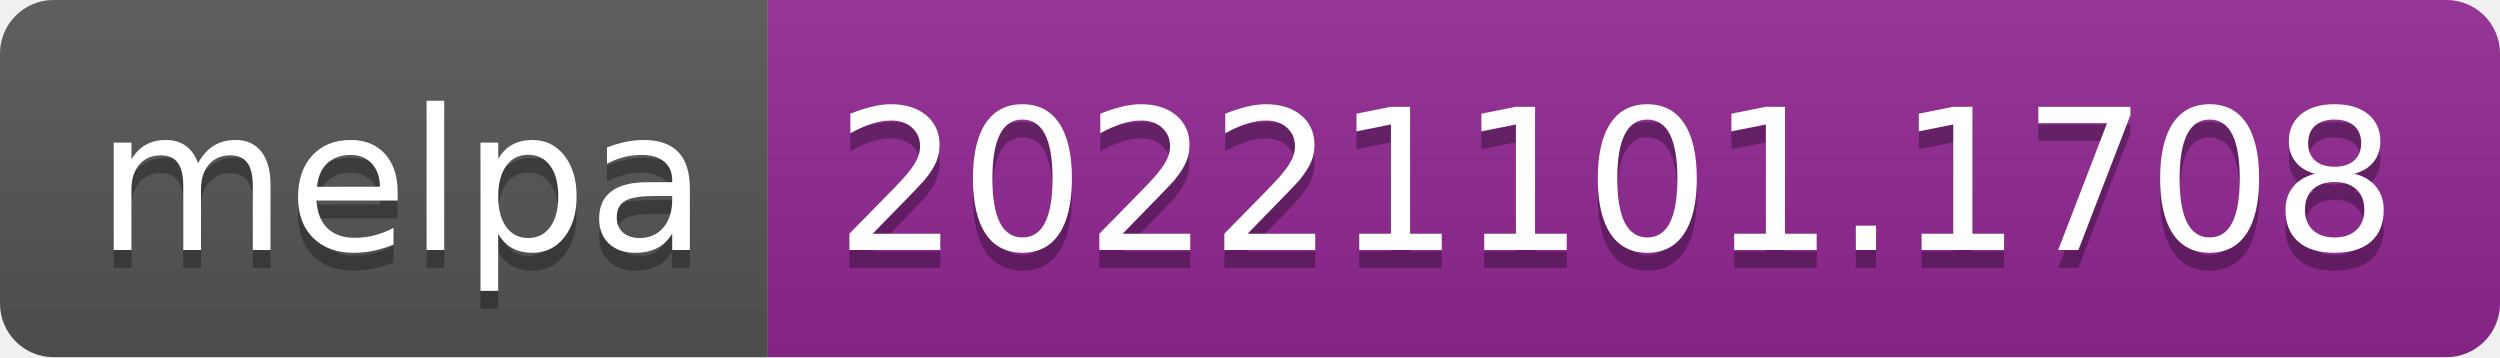
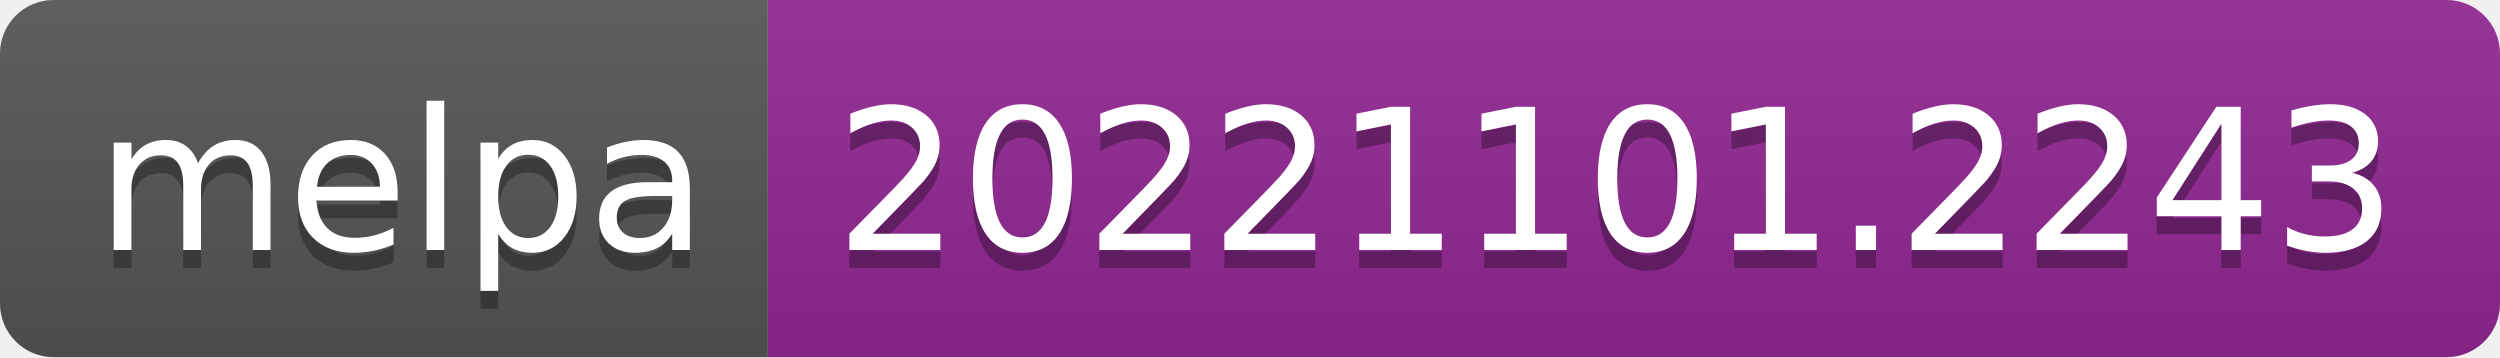
- <svg xmlns="http://www.w3.org/2000/svg" width="140" height="20" role="img" aria-label="melpa: 20221101.1708">
+ <svg xmlns="http://www.w3.org/2000/svg" width="140" height="20" role="img" aria-label="melpa: 20221101.2243">
  <linearGradient id="s" x2="0" y2="100%">
    <stop offset="0" stop-color="#bbb" stop-opacity=".1" />
    <stop offset="1" stop-opacity=".1" />
  </linearGradient>
  <clipPath id="r">
    <rect width="140" height="20" rx="3" fill="#fff" />
  </clipPath>
  <g clip-path="url(#r)">
    <rect width="43" height="20" fill="#555" />
    <rect x="43" width="97" height="20" fill="#922793" />
    <rect width="140" height="20" fill="url(#s)" />
  </g>
  <g fill="#fff" text-anchor="middle" font-family="Verdana,Geneva,DejaVu Sans,sans-serif" text-rendering="geometricPrecision" font-size="110">
    <text aria-hidden="true" x="225" y="150" fill="#010101" fill-opacity=".3" transform="scale(.1)" textLength="330">melpa</text>
    <text x="225" y="140" transform="scale(.1)" fill="#fff" textLength="330">melpa</text>
-     <text aria-hidden="true" x="905" y="150" fill="#010101" fill-opacity=".3" transform="scale(.1)" textLength="870">20221101.1708</text>
-     <text x="905" y="140" transform="scale(.1)" fill="#fff" textLength="870">20221101.1708</text>
+     <text aria-hidden="true" x="905" y="150" fill="#010101" fill-opacity=".3" transform="scale(.1)" textLength="870">20221101.2243</text>
+     <text x="905" y="140" transform="scale(.1)" fill="#fff" textLength="870">20221101.2243</text>
  </g>
</svg>
